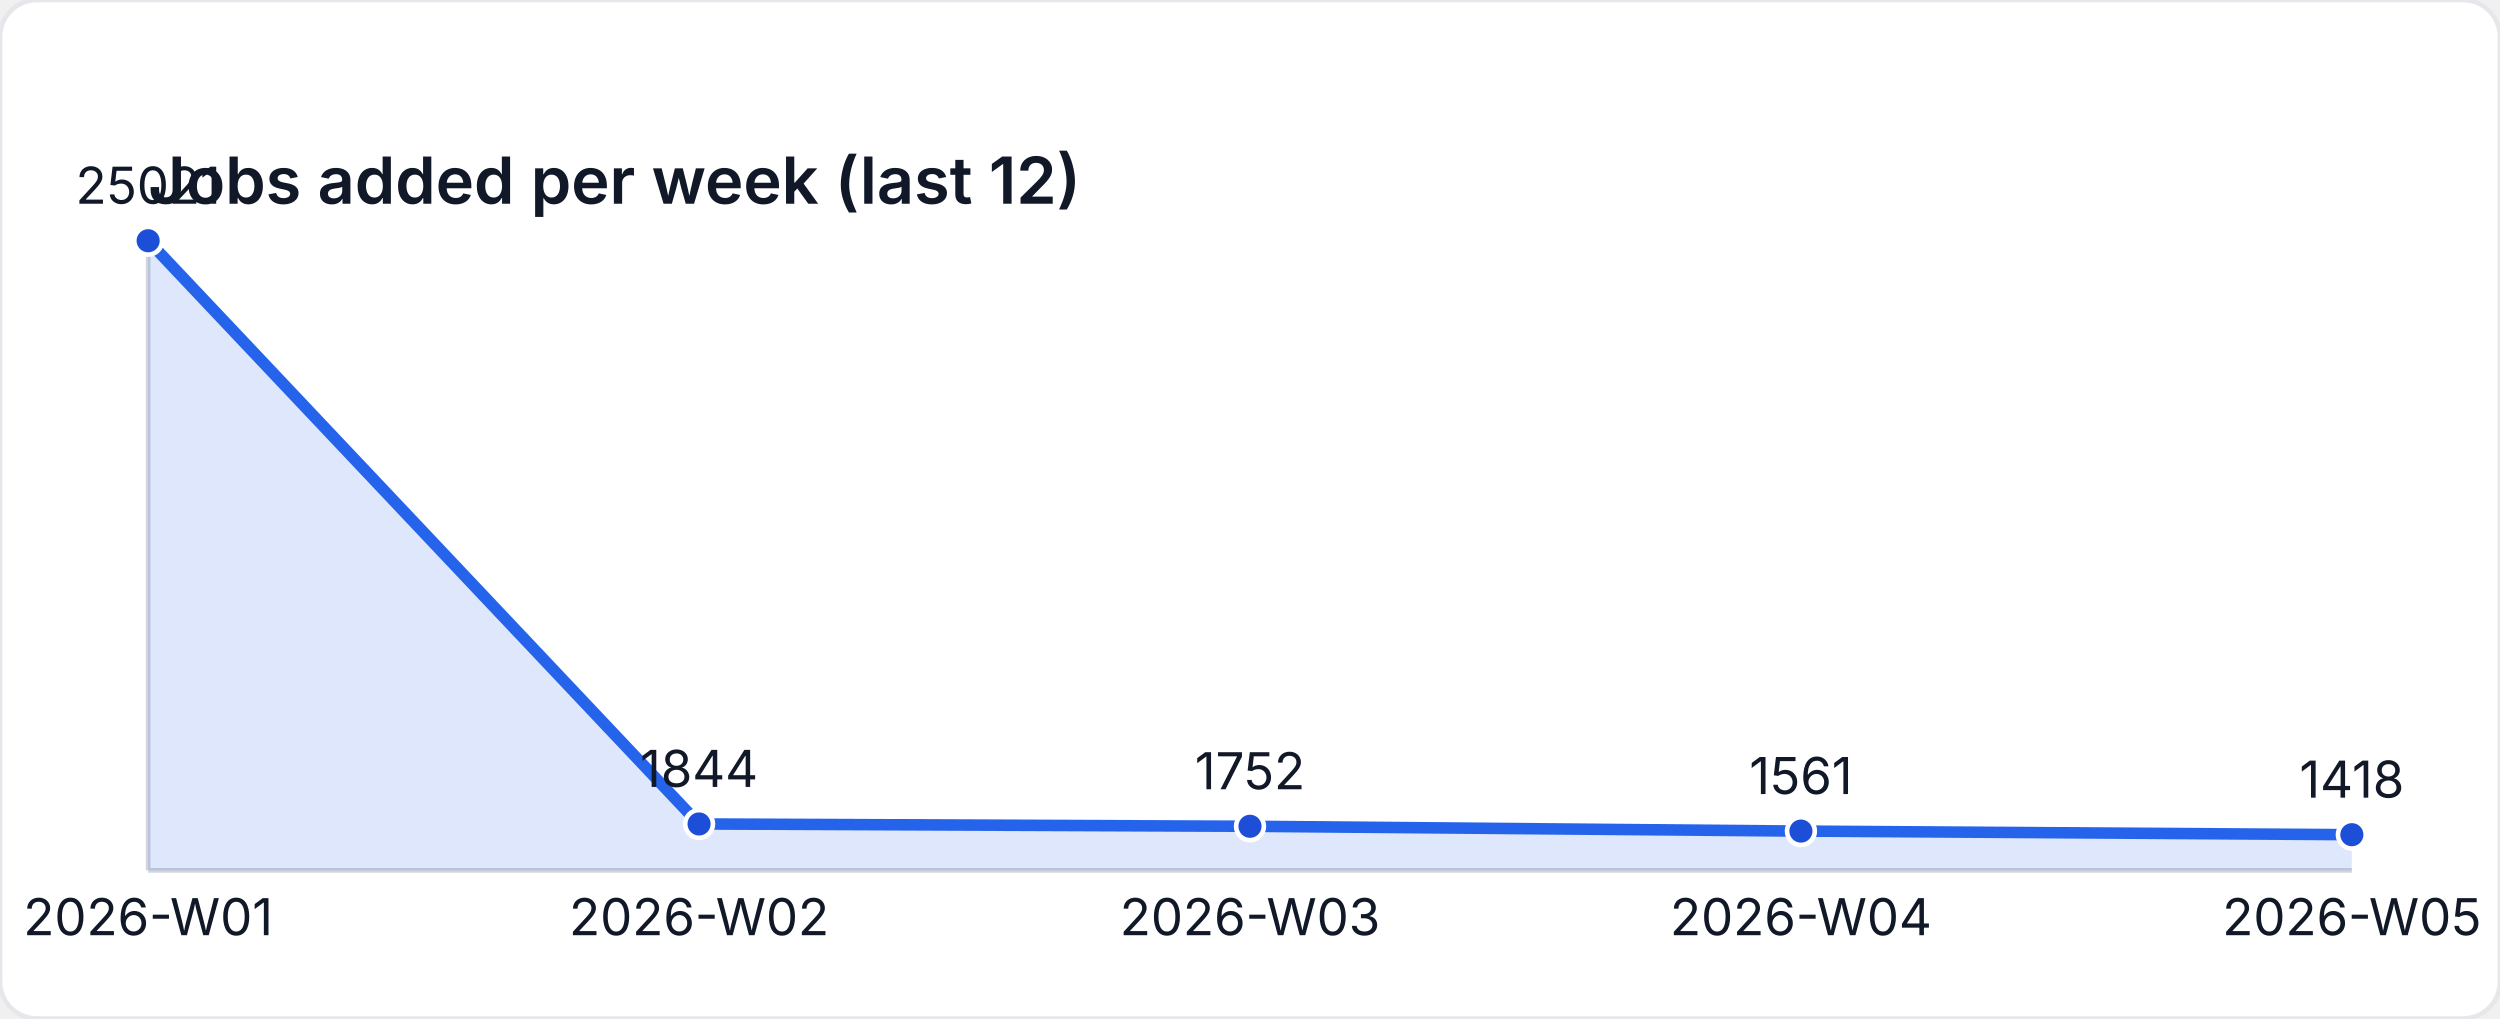
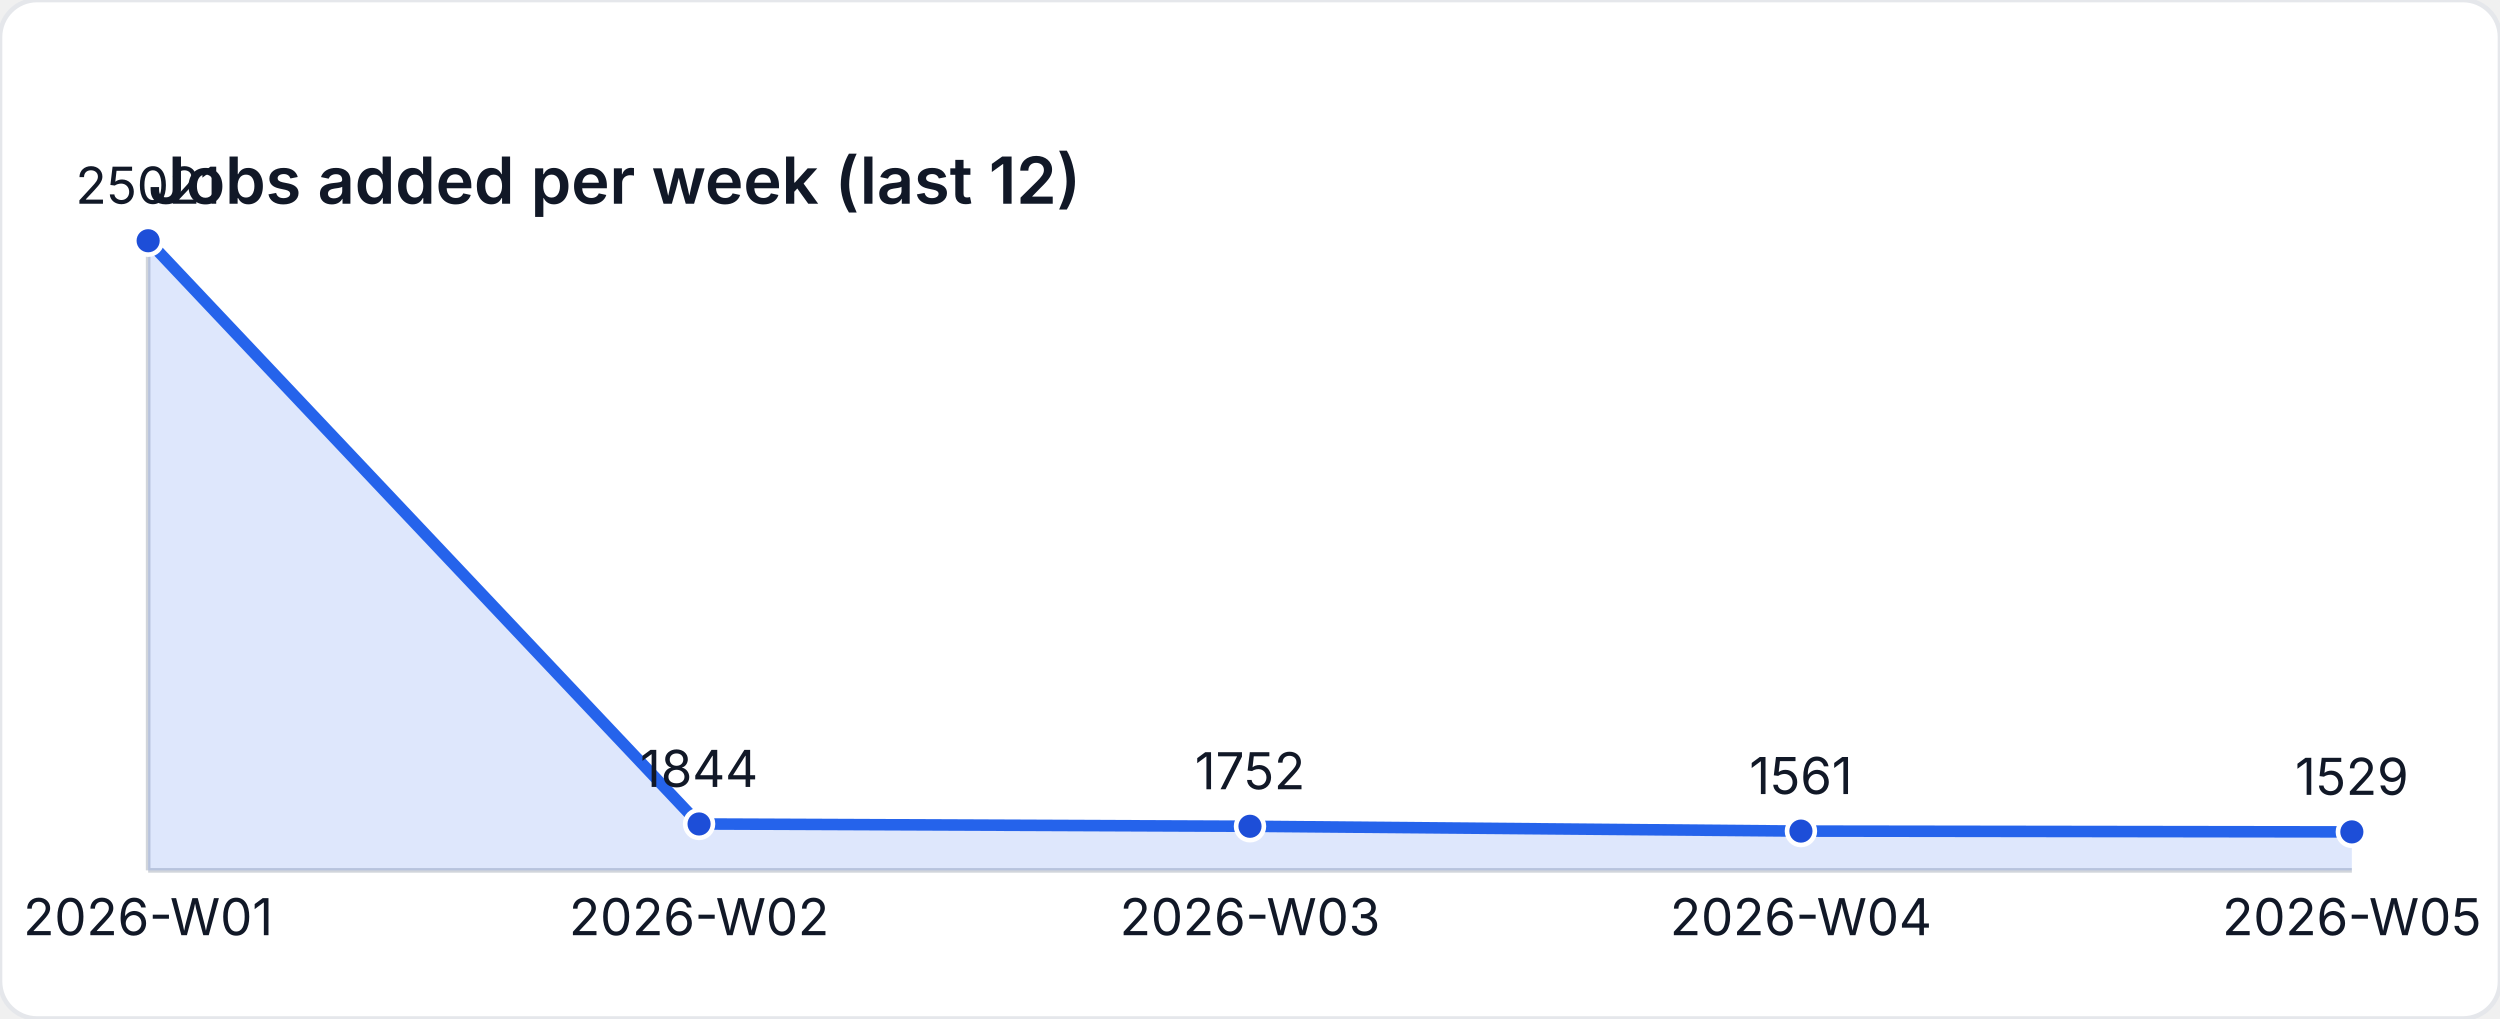
<svg xmlns="http://www.w3.org/2000/svg" width="540" height="220" viewBox="0 0 540 220" role="img" aria-label="Jobs added per week (last 12)">
  <style>
    text { font-family: "Inter", "Segoe UI", sans-serif; font-size: 11px; fill: #111827; }
    .title { font-size: 14px; font-weight: 600; }
  </style>
  <rect width="540" height="220" fill="#ffffff" rx="8" ry="8" stroke="#e5e7eb" />
  <text class="title" x="32" y="44">Jobs added per week (last 12)</text>
  <line x1="32" y1="188" x2="508" y2="188" stroke="#d1d5db" />
  <line x1="32" y1="52" x2="32" y2="188" stroke="#d1d5db" />
-   <path d="M 32 188 L 32 52 L 151 177.977 L 270 178.477 L 389 179.515 L 508 180.293 L 508 188 Z" fill="rgba(37,99,235,0.15)" />
-   <polyline fill="none" stroke="#2563eb" stroke-width="2.5" points="32,52 151,177.977 270,178.477 389,179.515 508,180.293" />
+   <path d="M 32 188 L 32 52 L 151 177.977 L 270 178.477 L 389 179.515 L 508 179.689 L 508 188 Z" fill="rgba(37,99,235,0.15)" />
+   <polyline fill="none" stroke="#2563eb" stroke-width="2.5" points="32,52 151,177.977 270,178.477 389,179.515 508,179.689" />
  <circle cx="32" cy="52" r="3" fill="#1d4ed8" stroke="#ffffff" stroke-width="1" />
  <text x="32" y="44" text-anchor="middle">25021</text>
  <circle cx="151" cy="177.977" r="3" fill="#1d4ed8" stroke="#ffffff" stroke-width="1" />
  <text x="151" y="169.977" text-anchor="middle">1844</text>
  <circle cx="270" cy="178.477" r="3" fill="#1d4ed8" stroke="#ffffff" stroke-width="1" />
  <text x="270" y="170.477" text-anchor="middle">1752</text>
  <circle cx="389" cy="179.515" r="3" fill="#1d4ed8" stroke="#ffffff" stroke-width="1" />
  <text x="389" y="171.515" text-anchor="middle">1561</text>
-   <circle cx="508" cy="180.293" r="3" fill="#1d4ed8" stroke="#ffffff" stroke-width="1" />
-   <text x="508" y="172.293" text-anchor="middle">1418</text>
+   <circle cx="508" cy="179.689" r="3" fill="#1d4ed8" stroke="#ffffff" stroke-width="1" />
+   <text x="508" y="171.689" text-anchor="middle">1529</text>
  <text x="32" y="202" text-anchor="middle">2026-W01</text>
  <text x="151" y="202" text-anchor="middle">2026-W02</text>
  <text x="270" y="202" text-anchor="middle">2026-W03</text>
  <text x="389" y="202" text-anchor="middle">2026-W04</text>
  <text x="508" y="202" text-anchor="middle">2026-W05</text>
</svg>
